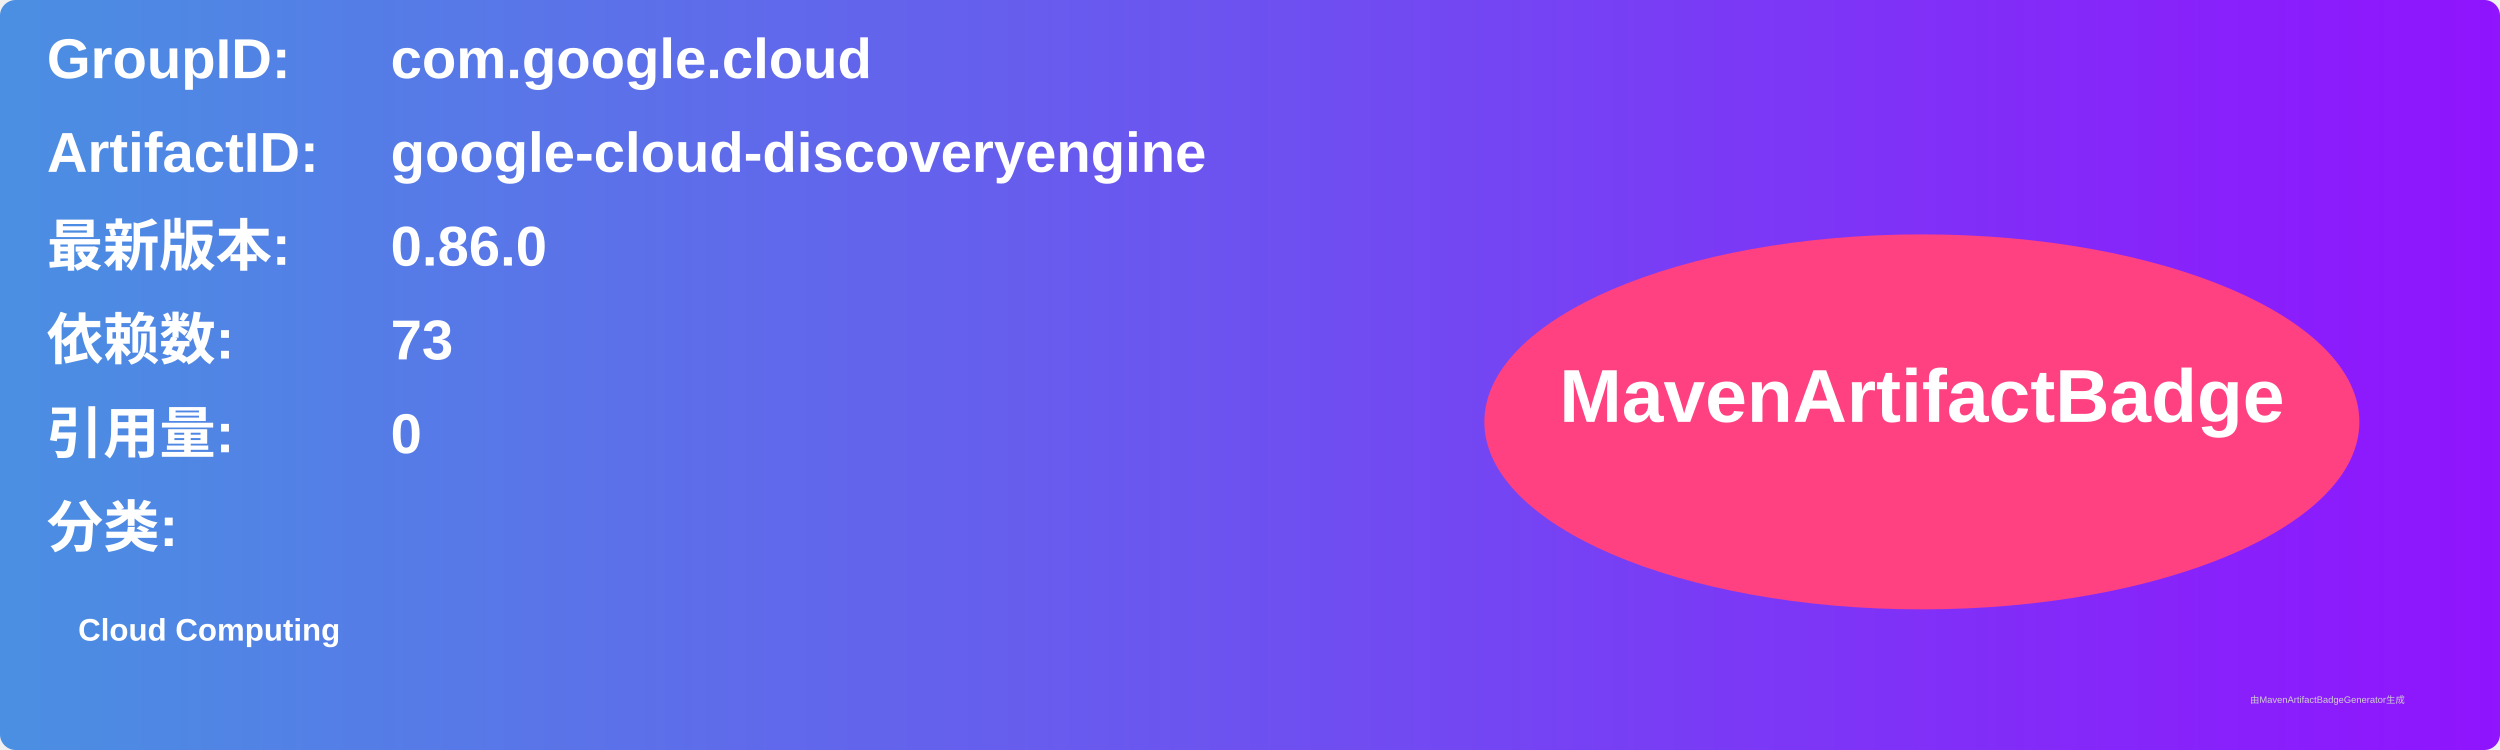
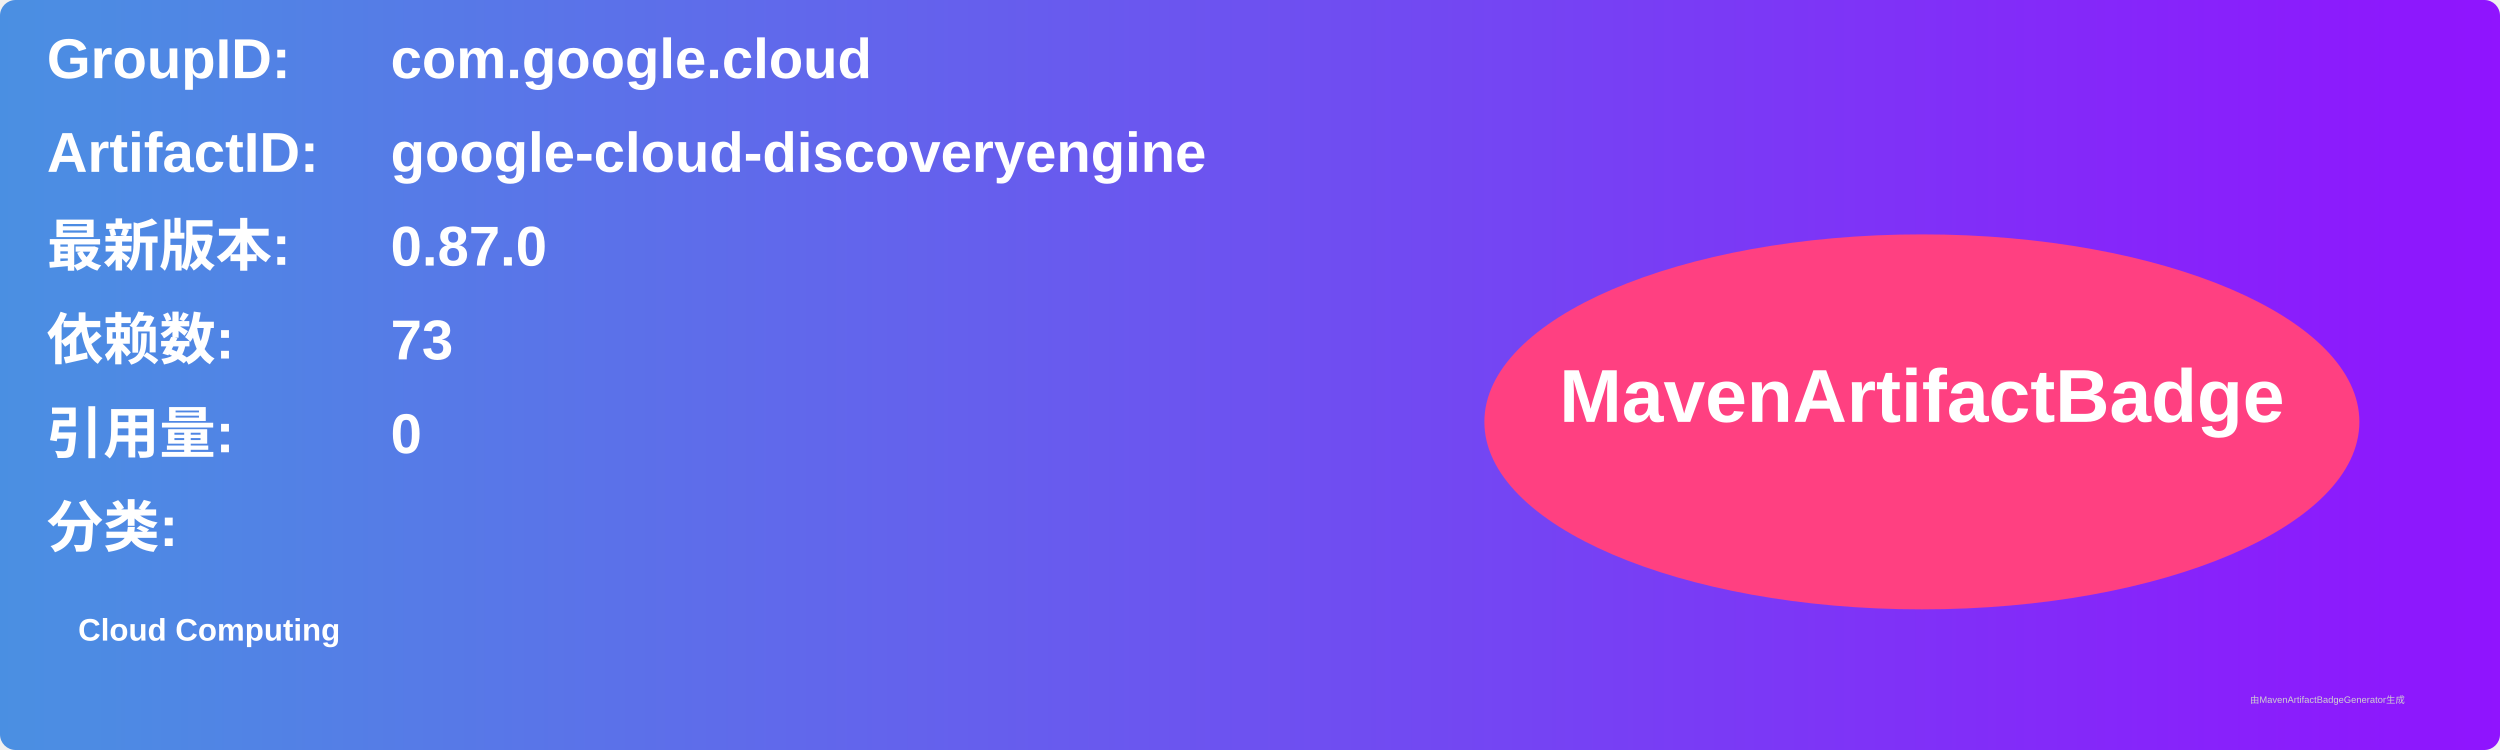
<svg xmlns="http://www.w3.org/2000/svg" width="800" height="240" viewBox="0 0 800 240">
  <linearGradient id="grad" x1="0%" y1="0%" x2="100%" y2="0%">
    <stop offset="0%" stop-color="#4a90e2" />
    <stop offset="100%" stop-color="#9013fe" />
  </linearGradient>
  <rect width="100%" height="100%" rx="5" ry="5" fill="url(#grad)" />
  <g transform="translate(15, 15)">
    <text x="0" y="10" font-family="Arial" font-size="18" fill="white" font-weight="bold" width="260">GroupID:</text>
    <text x="110" y="10" font-family="Arial" font-size="18" fill="white" font-weight="bold" width="460">com.google.cloud</text>
    <text x="0" y="40" font-family="Arial" font-size="18" fill="white" font-weight="bold" width="260">ArtifactID:</text>
    <text x="110" y="40" font-family="Arial" font-size="18" fill="white" font-weight="bold" width="460">google-cloud-discoveryengine</text>
    <text x="0" y="70" font-family="Arial" font-size="18" fill="white" font-weight="bold">最新版本:</text>
    <text x="110" y="70" font-family="Arial" font-size="18" fill="white" font-weight="bold">
-       <tspan font-weight="bold">0.86.0</tspan>
+       <tspan font-weight="bold">0.87.0</tspan>
    </text>
    <text x="0" y="100" font-family="Arial" font-size="18" fill="white" font-weight="bold">依赖数: </text>
    <text x="110" y="100" font-family="Arial" font-size="18" fill="white">
      <tspan font-weight="bold">73</tspan>
    </text>
    <text x="0" y="130" font-family="Arial" font-size="18" fill="white" font-weight="bold">引用量: </text>
    <text x="110" y="130" font-family="Arial" font-size="18" fill="white">
      <tspan font-weight="bold">0</tspan>
    </text>
    <text x="0" y="160" font-family="Arial" font-size="18" fill="white" font-weight="bold">分类:</text>
    <text x="10" y="190" font-family="Arial" font-size="10" fill="white">
      <tspan font-weight="bold">Cloud Computing</tspan>
    </text>
    <ellipse cx="600" cy="120" rx="140" ry="60" fill="#ff4081" />
    <text x="600" y="120" text-anchor="middle" font-family="Arial" font-size="24" fill="white" font-weight="bold">MavenArtifactBadge</text>
  </g>
  <text x="720" y="225" font-family="Arial" font-size="3" fill="#d0d0d0">由MavenArtifactBadgeGenerator生成</text>
</svg>
